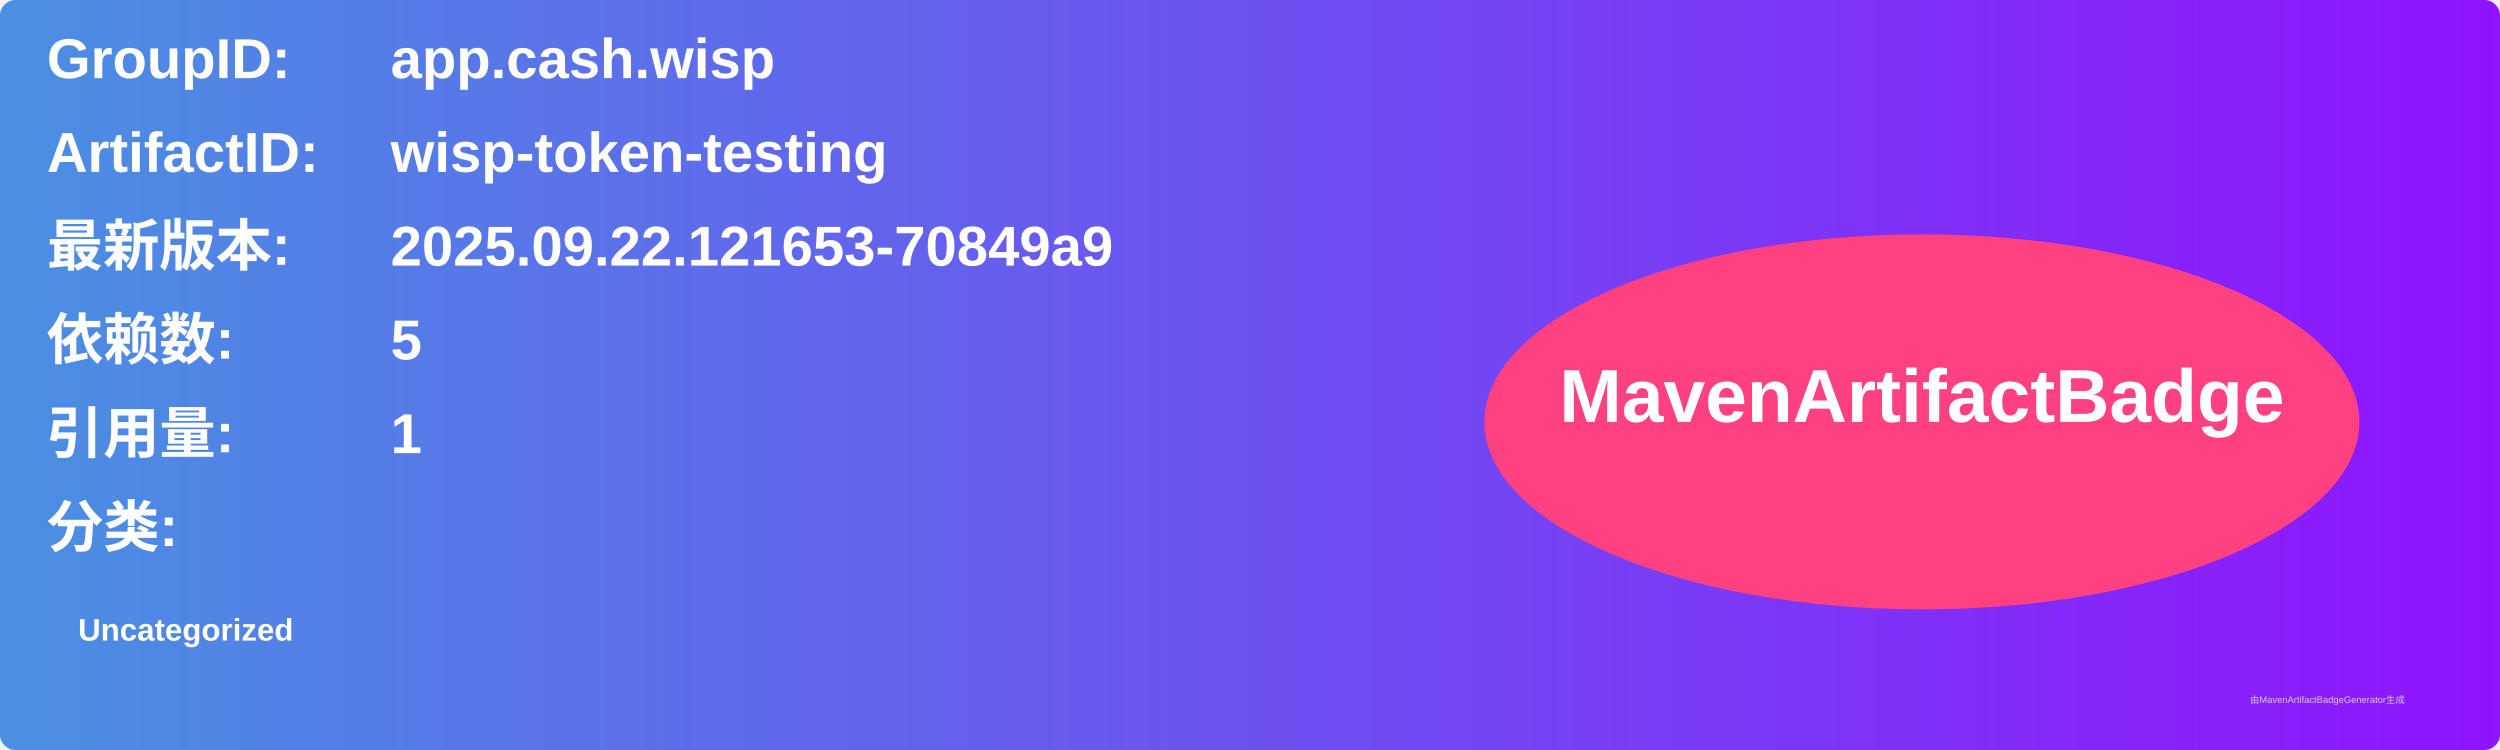
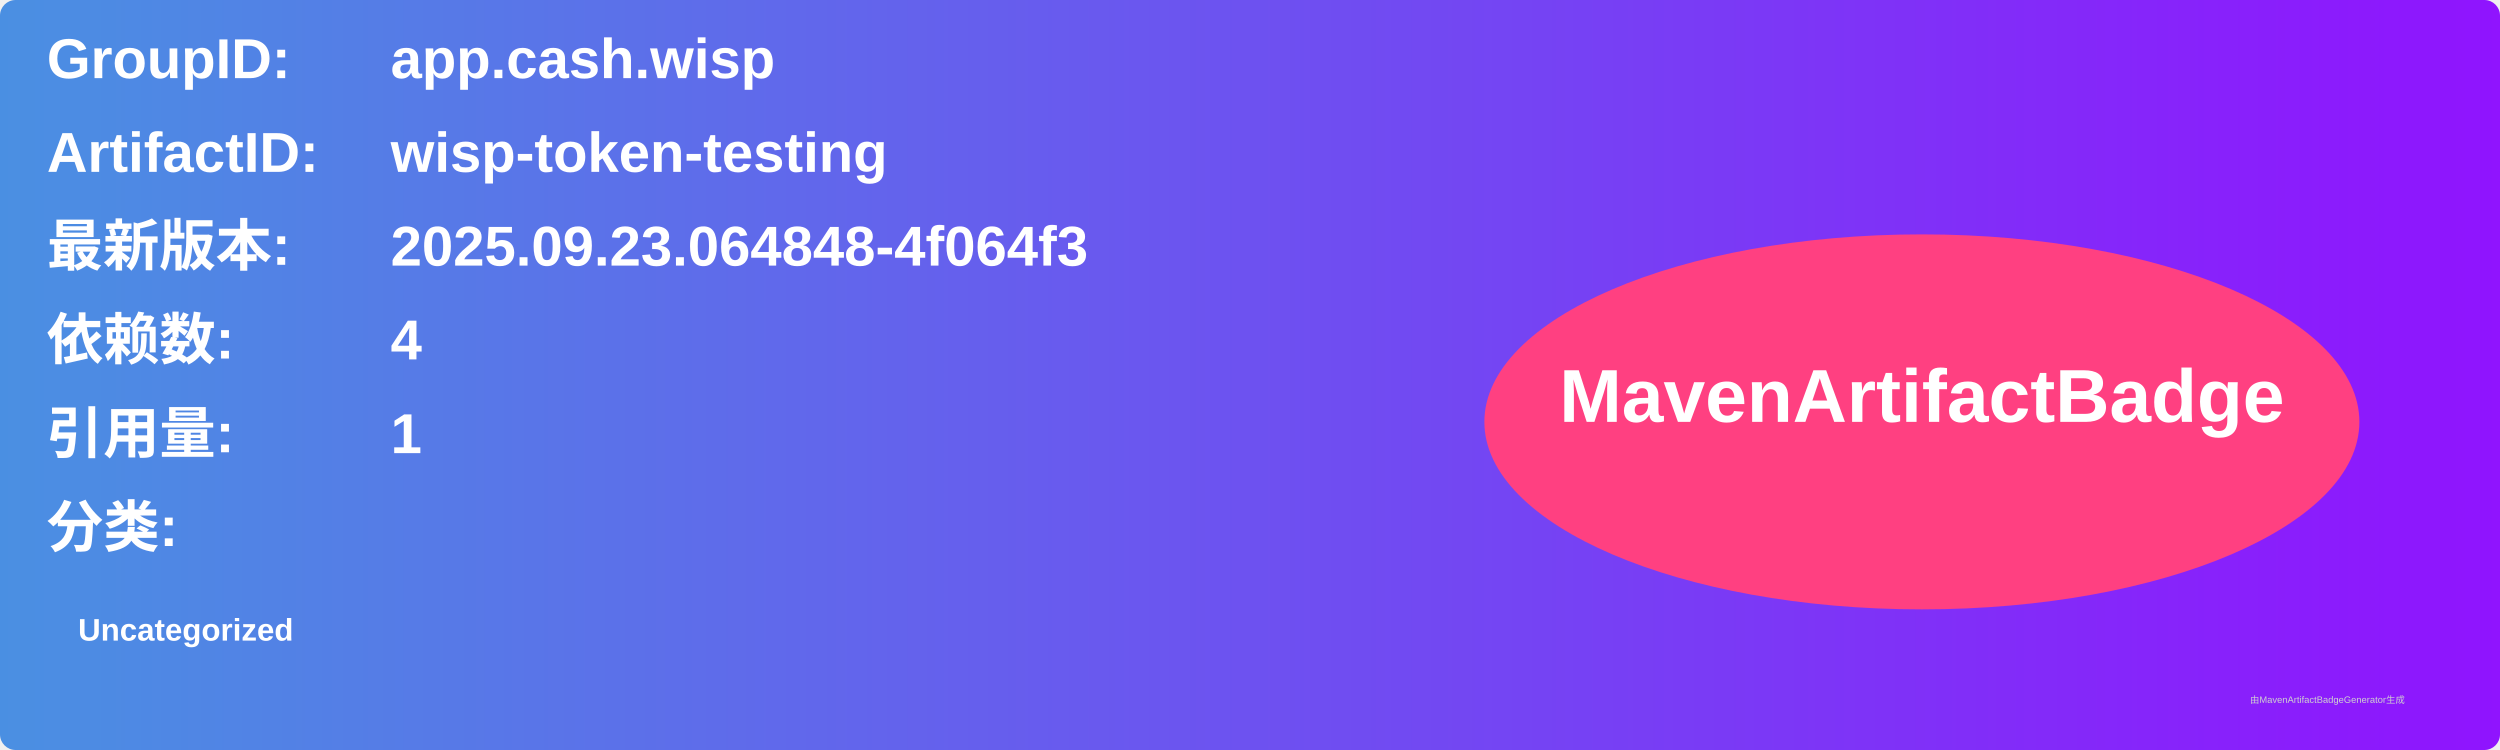
<svg xmlns="http://www.w3.org/2000/svg" width="800" height="240" viewBox="0 0 800 240">
  <linearGradient id="grad" x1="0%" y1="0%" x2="100%" y2="0%">
    <stop offset="0%" stop-color="#4a90e2" />
    <stop offset="100%" stop-color="#9013fe" />
  </linearGradient>
  <rect width="100%" height="100%" rx="5" ry="5" fill="url(#grad)" />
  <g transform="translate(15, 15)">
    <text x="0" y="10" font-family="Arial" font-size="18" fill="white" font-weight="bold" width="260">GroupID:</text>
    <text x="110" y="10" font-family="Arial" font-size="18" fill="white" font-weight="bold" width="460">app.cash.wisp</text>
    <text x="0" y="40" font-family="Arial" font-size="18" fill="white" font-weight="bold" width="260">ArtifactID:</text>
    <text x="110" y="40" font-family="Arial" font-size="18" fill="white" font-weight="bold" width="460">wisp-token-testing</text>
    <text x="0" y="70" font-family="Arial" font-size="18" fill="white" font-weight="bold">最新版本:</text>
    <text x="110" y="70" font-family="Arial" font-size="18" fill="white" font-weight="bold">
-       <tspan font-weight="bold">2025.09.22.121653-70849a9</tspan>
+       <tspan font-weight="bold">2025.09.23.064848-4f064f3</tspan>
    </text>
    <text x="0" y="100" font-family="Arial" font-size="18" fill="white" font-weight="bold">依赖数: </text>
    <text x="110" y="100" font-family="Arial" font-size="18" fill="white">
-       <tspan font-weight="bold">5</tspan>
+       <tspan font-weight="bold">4</tspan>
    </text>
    <text x="0" y="130" font-family="Arial" font-size="18" fill="white" font-weight="bold">引用量: </text>
    <text x="110" y="130" font-family="Arial" font-size="18" fill="white">
      <tspan font-weight="bold">1</tspan>
    </text>
    <text x="0" y="160" font-family="Arial" font-size="18" fill="white" font-weight="bold">分类:</text>
    <text x="10" y="190" font-family="Arial" font-size="10" fill="white">
      <tspan font-weight="bold">Uncategorized</tspan>
    </text>
    <ellipse cx="600" cy="120" rx="140" ry="60" fill="#ff4081" />
    <text x="600" y="120" text-anchor="middle" font-family="Arial" font-size="24" fill="white" font-weight="bold">MavenArtifactBadge</text>
  </g>
  <text x="720" y="225" font-family="Arial" font-size="3" fill="#d0d0d0">由MavenArtifactBadgeGenerator生成</text>
</svg>
